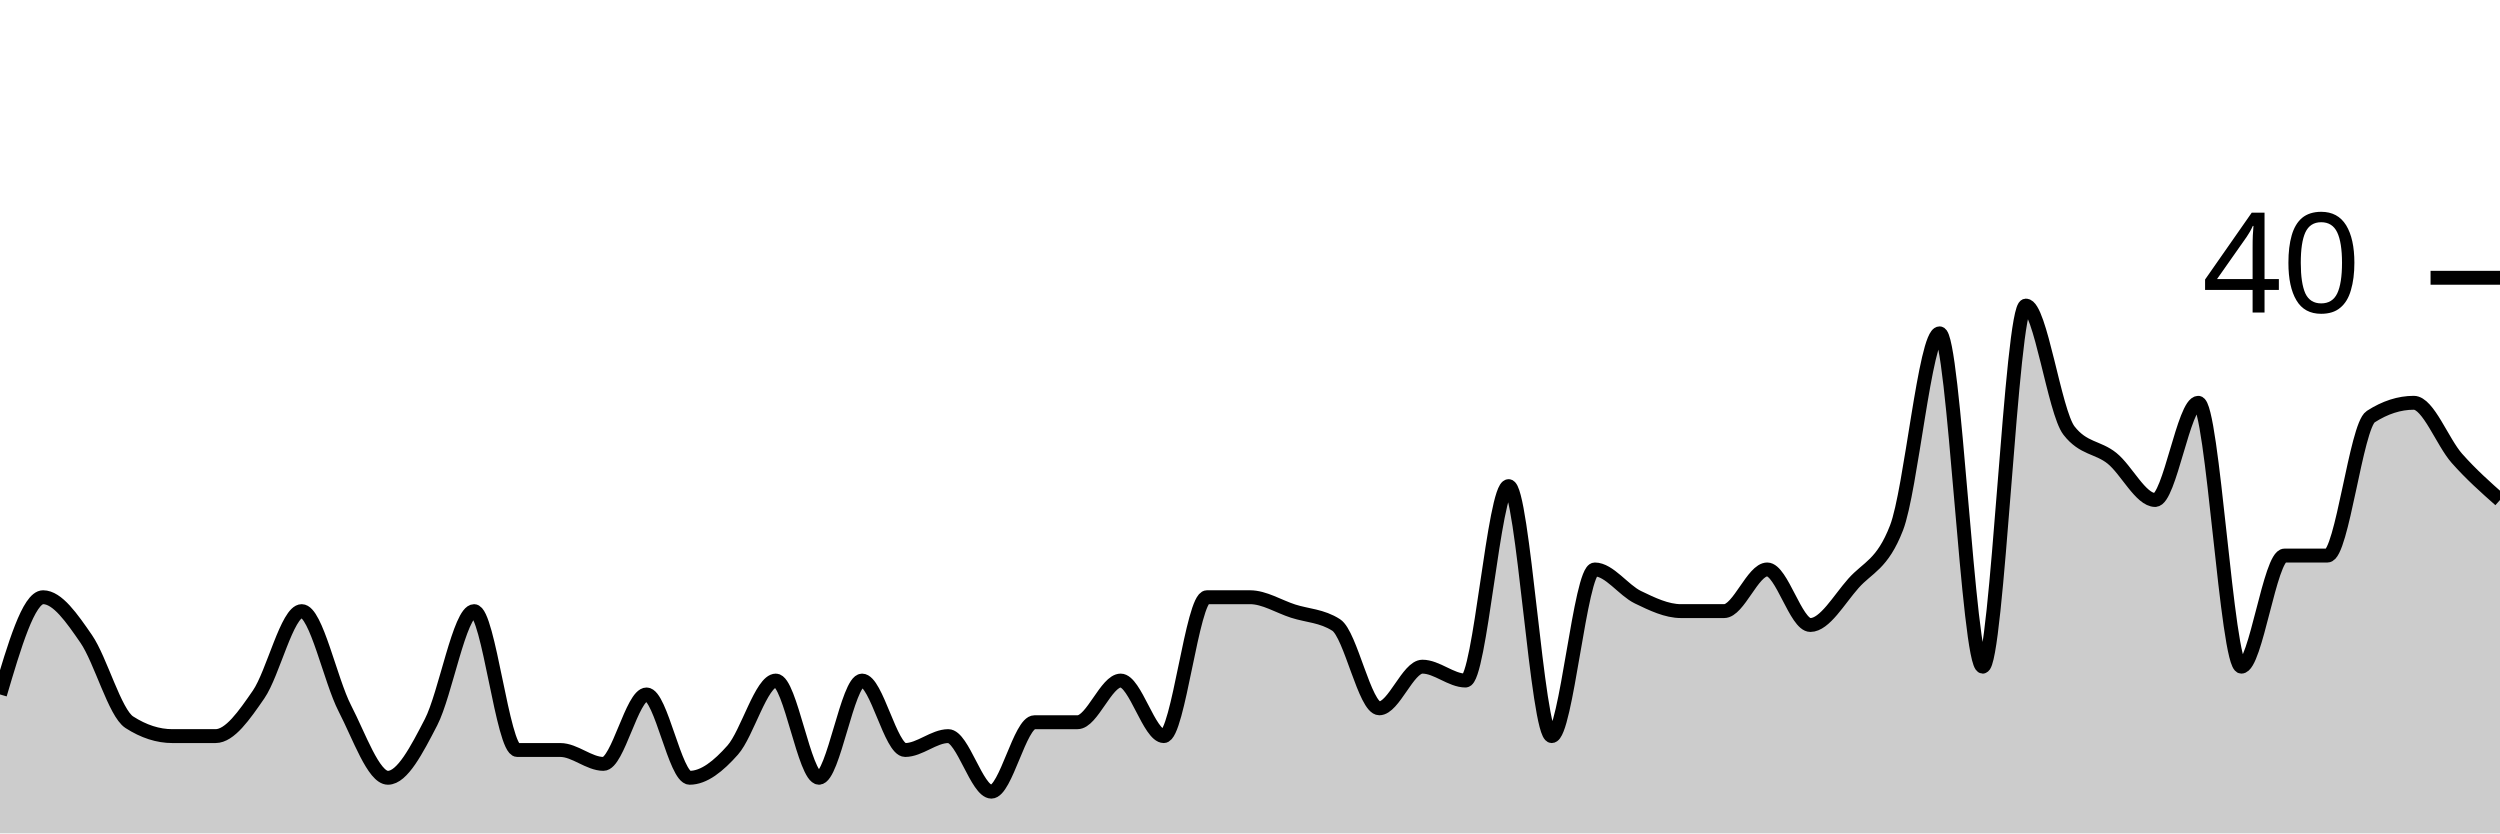
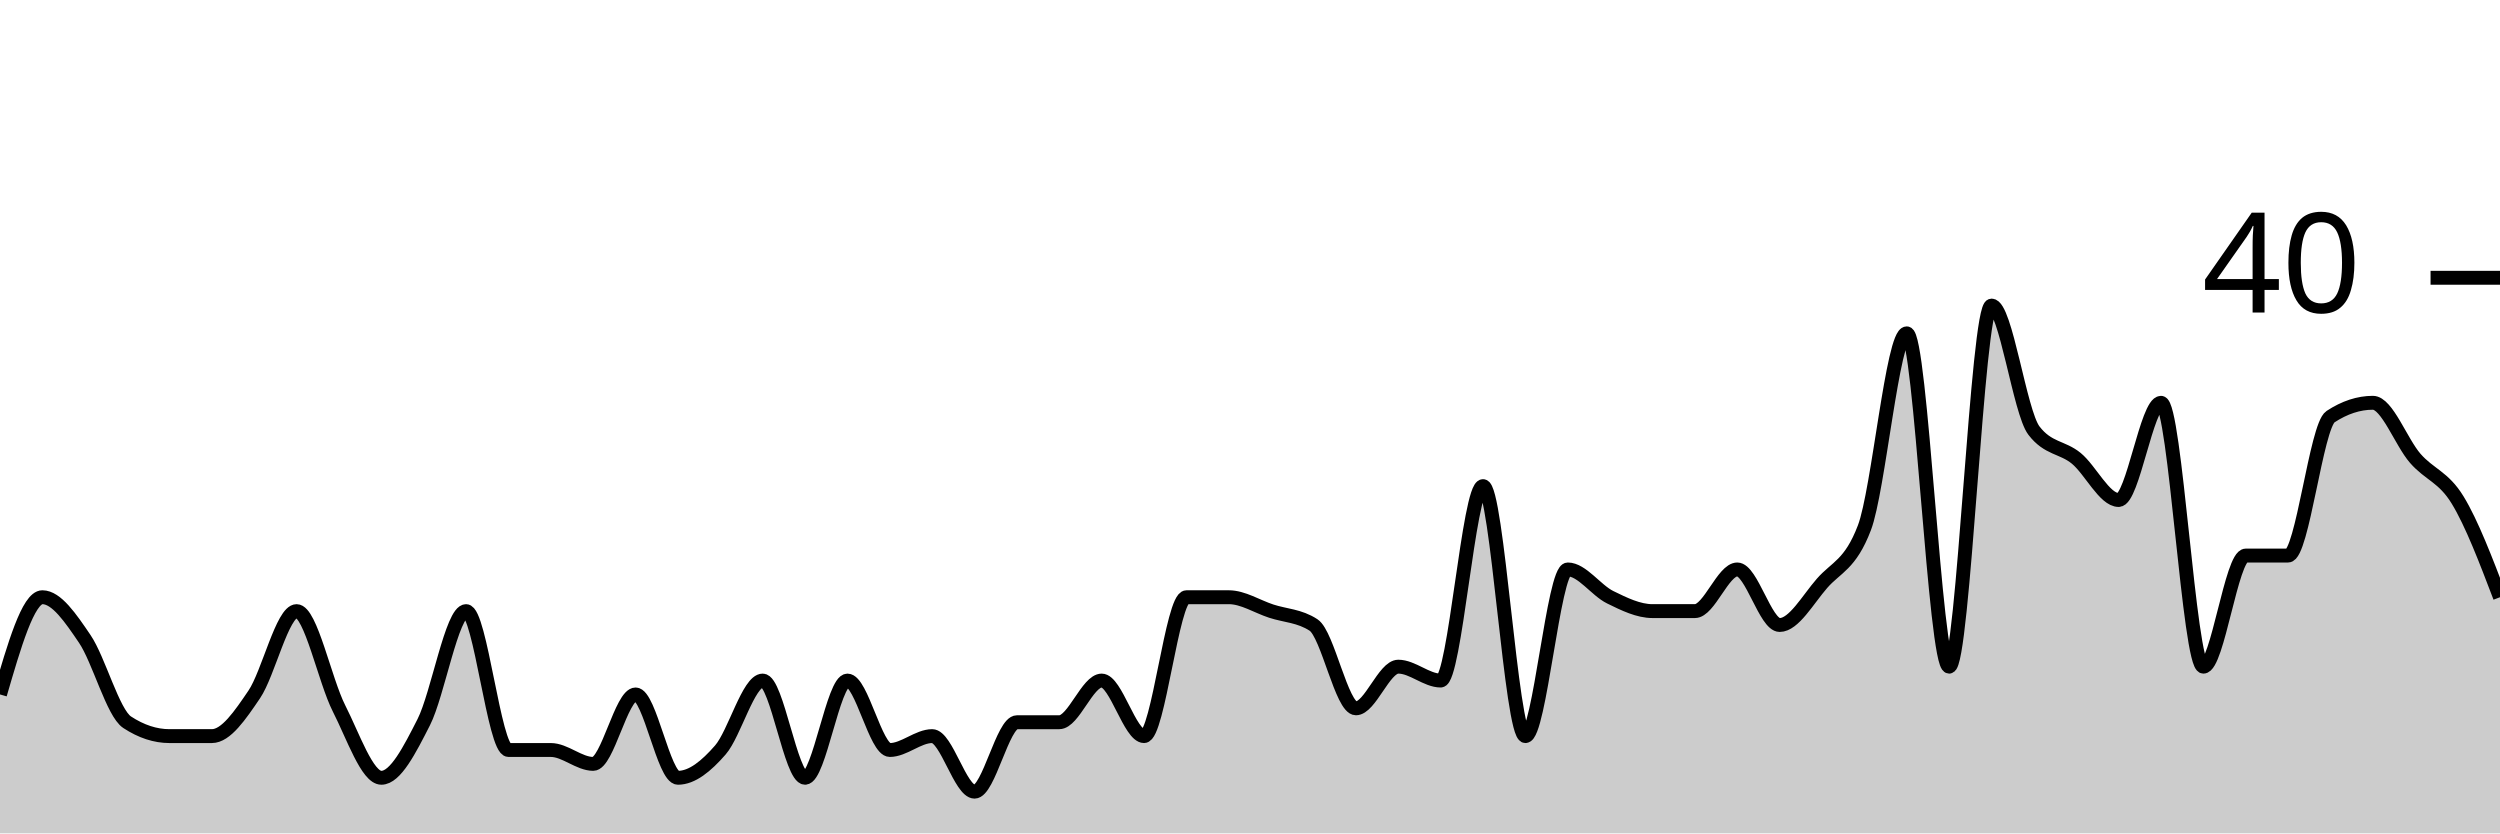
<svg xmlns="http://www.w3.org/2000/svg" viewBox="0 0 180 60">
  <g transform="translate(0,20)">
-     <path class="area" fill="rgba(0, 0, 0, 0.2)" d="M0,30C1.034,26.5,2.069,23,3.103,23C4.138,23,5.172,24.5,6.207,26C7.241,27.5,8.276,31.333,9.31,32C10.345,32.667,11.379,33,12.414,33C13.448,33,14.483,33,15.517,33C16.552,33,17.586,31.5,18.621,30C19.655,28.5,20.69,24,21.724,24C22.759,24,23.793,29,24.828,31C25.862,33,26.897,36,27.931,36C28.966,36,30,34,31.034,32C32.069,30,33.103,24,34.138,24C35.172,24,36.207,34,37.241,34C38.276,34,39.31,34,40.345,34C41.379,34,42.414,35,43.448,35C44.483,35,45.517,30,46.552,30C47.586,30,48.621,36,49.655,36C50.69,36,51.724,35.167,52.759,34C53.793,32.833,54.828,29,55.862,29C56.897,29,57.931,36,58.966,36C60,36,61.034,29,62.069,29C63.103,29,64.138,34,65.172,34C66.207,34,67.241,33,68.276,33C69.31,33,70.345,37,71.379,37C72.414,37,73.448,32,74.483,32C75.517,32,76.552,32,77.586,32C78.621,32,79.655,29,80.69,29C81.724,29,82.759,33,83.793,33C84.828,33,85.862,23,86.897,23C87.931,23,88.966,23,90,23C91.034,23,92.069,23.667,93.103,24C94.138,24.333,95.172,24.333,96.207,25C97.241,25.667,98.276,31,99.31,31C100.345,31,101.379,28,102.414,28C103.448,28,104.483,29,105.517,29C106.552,29,107.586,15,108.621,15C109.655,15,110.69,33,111.724,33C112.759,33,113.793,21,114.828,21C115.862,21,116.897,22.5,117.931,23C118.966,23.5,120,24,121.034,24C122.069,24,123.103,24,124.138,24C125.172,24,126.207,21,127.241,21C128.276,21,129.31,25,130.345,25C131.379,25,132.414,23.167,133.448,22C134.483,20.833,135.517,20.667,136.552,18C137.586,15.333,138.621,4,139.655,4C140.69,4,141.724,28,142.759,28C143.793,28,144.828,2,145.862,2C146.897,2,147.931,9.667,148.966,11C150,12.333,151.034,12.167,152.069,13C153.103,13.833,154.138,16,155.172,16C156.207,16,157.241,9,158.276,9C159.31,9,160.345,28,161.379,28C162.414,28,163.448,20,164.483,20C165.517,20,166.552,20,167.586,20C168.621,20,169.655,10.667,170.69,10C171.724,9.333,172.759,9,173.793,9C174.828,9,175.862,11.833,176.897,13C177.931,14.167,178.966,15.083,180,16L180,40C178.966,40,177.931,40,176.897,40C175.862,40,174.828,40,173.793,40C172.759,40,171.724,40,170.69,40C169.655,40,168.621,40,167.586,40C166.552,40,165.517,40,164.483,40C163.448,40,162.414,40,161.379,40C160.345,40,159.31,40,158.276,40C157.241,40,156.207,40,155.172,40C154.138,40,153.103,40,152.069,40C151.034,40,150,40,148.966,40C147.931,40,146.897,40,145.862,40C144.828,40,143.793,40,142.759,40C141.724,40,140.69,40,139.655,40C138.621,40,137.586,40,136.552,40C135.517,40,134.483,40,133.448,40C132.414,40,131.379,40,130.345,40C129.31,40,128.276,40,127.241,40C126.207,40,125.172,40,124.138,40C123.103,40,122.069,40,121.034,40C120,40,118.966,40,117.931,40C116.897,40,115.862,40,114.828,40C113.793,40,112.759,40,111.724,40C110.69,40,109.655,40,108.621,40C107.586,40,106.552,40,105.517,40C104.483,40,103.448,40,102.414,40C101.379,40,100.345,40,99.31,40C98.276,40,97.241,40,96.207,40C95.172,40,94.138,40,93.103,40C92.069,40,91.034,40,90,40C88.966,40,87.931,40,86.897,40C85.862,40,84.828,40,83.793,40C82.759,40,81.724,40,80.69,40C79.655,40,78.621,40,77.586,40C76.552,40,75.517,40,74.483,40C73.448,40,72.414,40,71.379,40C70.345,40,69.31,40,68.276,40C67.241,40,66.207,40,65.172,40C64.138,40,63.103,40,62.069,40C61.034,40,60,40,58.966,40C57.931,40,56.897,40,55.862,40C54.828,40,53.793,40,52.759,40C51.724,40,50.69,40,49.655,40C48.621,40,47.586,40,46.552,40C45.517,40,44.483,40,43.448,40C42.414,40,41.379,40,40.345,40C39.31,40,38.276,40,37.241,40C36.207,40,35.172,40,34.138,40C33.103,40,32.069,40,31.034,40C30,40,28.966,40,27.931,40C26.897,40,25.862,40,24.828,40C23.793,40,22.759,40,21.724,40C20.69,40,19.655,40,18.621,40C17.586,40,16.552,40,15.517,40C14.483,40,13.448,40,12.414,40C11.379,40,10.345,40,9.31,40C8.276,40,7.241,40,6.207,40C5.172,40,4.138,40,3.103,40C2.069,40,1.034,40,0,40Z" />
-     <path class="line" stroke="black" fill="none" d="M0,30C1.034,26.5,2.069,23,3.103,23C4.138,23,5.172,24.5,6.207,26C7.241,27.5,8.276,31.333,9.31,32C10.345,32.667,11.379,33,12.414,33C13.448,33,14.483,33,15.517,33C16.552,33,17.586,31.5,18.621,30C19.655,28.5,20.69,24,21.724,24C22.759,24,23.793,29,24.828,31C25.862,33,26.897,36,27.931,36C28.966,36,30,34,31.034,32C32.069,30,33.103,24,34.138,24C35.172,24,36.207,34,37.241,34C38.276,34,39.31,34,40.345,34C41.379,34,42.414,35,43.448,35C44.483,35,45.517,30,46.552,30C47.586,30,48.621,36,49.655,36C50.69,36,51.724,35.167,52.759,34C53.793,32.833,54.828,29,55.862,29C56.897,29,57.931,36,58.966,36C60,36,61.034,29,62.069,29C63.103,29,64.138,34,65.172,34C66.207,34,67.241,33,68.276,33C69.31,33,70.345,37,71.379,37C72.414,37,73.448,32,74.483,32C75.517,32,76.552,32,77.586,32C78.621,32,79.655,29,80.69,29C81.724,29,82.759,33,83.793,33C84.828,33,85.862,23,86.897,23C87.931,23,88.966,23,90,23C91.034,23,92.069,23.667,93.103,24C94.138,24.333,95.172,24.333,96.207,25C97.241,25.667,98.276,31,99.31,31C100.345,31,101.379,28,102.414,28C103.448,28,104.483,29,105.517,29C106.552,29,107.586,15,108.621,15C109.655,15,110.69,33,111.724,33C112.759,33,113.793,21,114.828,21C115.862,21,116.897,22.5,117.931,23C118.966,23.5,120,24,121.034,24C122.069,24,123.103,24,124.138,24C125.172,24,126.207,21,127.241,21C128.276,21,129.31,25,130.345,25C131.379,25,132.414,23.167,133.448,22C134.483,20.833,135.517,20.667,136.552,18C137.586,15.333,138.621,4,139.655,4C140.69,4,141.724,28,142.759,28C143.793,28,144.828,2,145.862,2C146.897,2,147.931,9.667,148.966,11C150,12.333,151.034,12.167,152.069,13C153.103,13.833,154.138,16,155.172,16C156.207,16,157.241,9,158.276,9C159.31,9,160.345,28,161.379,28C162.414,28,163.448,20,164.483,20C165.517,20,166.552,20,167.586,20C168.621,20,169.655,10.667,170.69,10C171.724,9.333,172.759,9,173.793,9C174.828,9,175.862,11.833,176.897,13C177.931,14.167,178.966,15.083,180,16" />
+     <path class="area" fill="rgba(0, 0, 0, 0.2)" d="M0,30C1.017,26.5,2.034,23,3.051,23C4.068,23,5.085,24.5,6.102,26C7.119,27.5,8.136,31.333,9.153,32C10.169,32.667,11.186,33,12.203,33C13.22,33,14.237,33,15.254,33C16.271,33,17.288,31.5,18.305,30C19.322,28.5,20.339,24,21.356,24C22.373,24,23.39,29,24.407,31C25.424,33,26.441,36,27.458,36C28.475,36,29.492,34,30.508,32C31.525,30,32.542,24,33.559,24C34.576,24,35.593,34,36.61,34C37.627,34,38.644,34,39.661,34C40.678,34,41.695,35,42.712,35C43.729,35,44.746,30,45.763,30C46.78,30,47.797,36,48.814,36C49.831,36,50.847,35.167,51.864,34C52.881,32.833,53.898,29,54.915,29C55.932,29,56.949,36,57.966,36C58.983,36,60,29,61.017,29C62.034,29,63.051,34,64.068,34C65.085,34,66.102,33,67.119,33C68.136,33,69.153,37,70.169,37C71.186,37,72.203,32,73.22,32C74.237,32,75.254,32,76.271,32C77.288,32,78.305,29,79.322,29C80.339,29,81.356,33,82.373,33C83.39,33,84.407,23,85.424,23C86.441,23,87.458,23,88.475,23C89.492,23,90.508,23.667,91.525,24C92.542,24.333,93.559,24.333,94.576,25C95.593,25.667,96.61,31,97.627,31C98.644,31,99.661,28,100.678,28C101.695,28,102.712,29,103.729,29C104.746,29,105.763,15,106.78,15C107.797,15,108.814,33,109.831,33C110.847,33,111.864,21,112.881,21C113.898,21,114.915,22.5,115.932,23C116.949,23.5,117.966,24,118.983,24C120,24,121.017,24,122.034,24C123.051,24,124.068,21,125.085,21C126.102,21,127.119,25,128.136,25C129.153,25,130.169,23.167,131.186,22C132.203,20.833,133.22,20.667,134.237,18C135.254,15.333,136.271,4,137.288,4C138.305,4,139.322,28,140.339,28C141.356,28,142.373,2,143.39,2C144.407,2,145.424,9.667,146.441,11C147.458,12.333,148.475,12.167,149.492,13C150.508,13.833,151.525,16,152.542,16C153.559,16,154.576,9,155.593,9C156.61,9,157.627,28,158.644,28C159.661,28,160.678,20,161.695,20C162.712,20,163.729,20,164.746,20C165.763,20,166.78,10.667,167.797,10C168.814,9.333,169.831,9,170.847,9C171.864,9,172.881,11.833,173.898,13C174.915,14.167,175.932,14.333,176.949,16C177.966,17.667,178.983,20.333,180,23L180,40C178.983,40,177.966,40,176.949,40C175.932,40,174.915,40,173.898,40C172.881,40,171.864,40,170.847,40C169.831,40,168.814,40,167.797,40C166.78,40,165.763,40,164.746,40C163.729,40,162.712,40,161.695,40C160.678,40,159.661,40,158.644,40C157.627,40,156.61,40,155.593,40C154.576,40,153.559,40,152.542,40C151.525,40,150.508,40,149.492,40C148.475,40,147.458,40,146.441,40C145.424,40,144.407,40,143.39,40C142.373,40,141.356,40,140.339,40C139.322,40,138.305,40,137.288,40C136.271,40,135.254,40,134.237,40C133.22,40,132.203,40,131.186,40C130.169,40,129.153,40,128.136,40C127.119,40,126.102,40,125.085,40C124.068,40,123.051,40,122.034,40C121.017,40,120,40,118.983,40C117.966,40,116.949,40,115.932,40C114.915,40,113.898,40,112.881,40C111.864,40,110.847,40,109.831,40C108.814,40,107.797,40,106.78,40C105.763,40,104.746,40,103.729,40C102.712,40,101.695,40,100.678,40C99.661,40,98.644,40,97.627,40C96.61,40,95.593,40,94.576,40C93.559,40,92.542,40,91.525,40C90.508,40,89.492,40,88.475,40C87.458,40,86.441,40,85.424,40C84.407,40,83.39,40,82.373,40C81.356,40,80.339,40,79.322,40C78.305,40,77.288,40,76.271,40C75.254,40,74.237,40,73.22,40C72.203,40,71.186,40,70.169,40C69.153,40,68.136,40,67.119,40C66.102,40,65.085,40,64.068,40C63.051,40,62.034,40,61.017,40C60,40,58.983,40,57.966,40C56.949,40,55.932,40,54.915,40C53.898,40,52.881,40,51.864,40C50.847,40,49.831,40,48.814,40C47.797,40,46.78,40,45.763,40C44.746,40,43.729,40,42.712,40C41.695,40,40.678,40,39.661,40C38.644,40,37.627,40,36.61,40C35.593,40,34.576,40,33.559,40C32.542,40,31.525,40,30.508,40C29.492,40,28.475,40,27.458,40C26.441,40,25.424,40,24.407,40C23.39,40,22.373,40,21.356,40C20.339,40,19.322,40,18.305,40C17.288,40,16.271,40,15.254,40C14.237,40,13.22,40,12.203,40C11.186,40,10.169,40,9.153,40C8.136,40,7.119,40,6.102,40C5.085,40,4.068,40,3.051,40C2.034,40,1.017,40,0,40Z" />
+     <path class="line" stroke="black" fill="none" d="M0,30C1.017,26.5,2.034,23,3.051,23C4.068,23,5.085,24.5,6.102,26C7.119,27.5,8.136,31.333,9.153,32C10.169,32.667,11.186,33,12.203,33C13.22,33,14.237,33,15.254,33C16.271,33,17.288,31.5,18.305,30C19.322,28.5,20.339,24,21.356,24C22.373,24,23.39,29,24.407,31C25.424,33,26.441,36,27.458,36C28.475,36,29.492,34,30.508,32C31.525,30,32.542,24,33.559,24C34.576,24,35.593,34,36.61,34C37.627,34,38.644,34,39.661,34C40.678,34,41.695,35,42.712,35C43.729,35,44.746,30,45.763,30C46.78,30,47.797,36,48.814,36C49.831,36,50.847,35.167,51.864,34C52.881,32.833,53.898,29,54.915,29C55.932,29,56.949,36,57.966,36C58.983,36,60,29,61.017,29C62.034,29,63.051,34,64.068,34C65.085,34,66.102,33,67.119,33C68.136,33,69.153,37,70.169,37C71.186,37,72.203,32,73.22,32C74.237,32,75.254,32,76.271,32C77.288,32,78.305,29,79.322,29C80.339,29,81.356,33,82.373,33C83.39,33,84.407,23,85.424,23C86.441,23,87.458,23,88.475,23C89.492,23,90.508,23.667,91.525,24C92.542,24.333,93.559,24.333,94.576,25C95.593,25.667,96.61,31,97.627,31C98.644,31,99.661,28,100.678,28C101.695,28,102.712,29,103.729,29C104.746,29,105.763,15,106.78,15C107.797,15,108.814,33,109.831,33C110.847,33,111.864,21,112.881,21C113.898,21,114.915,22.5,115.932,23C116.949,23.5,117.966,24,118.983,24C120,24,121.017,24,122.034,24C123.051,24,124.068,21,125.085,21C126.102,21,127.119,25,128.136,25C129.153,25,130.169,23.167,131.186,22C132.203,20.833,133.22,20.667,134.237,18C135.254,15.333,136.271,4,137.288,4C138.305,4,139.322,28,140.339,28C141.356,28,142.373,2,143.39,2C144.407,2,145.424,9.667,146.441,11C147.458,12.333,148.475,12.167,149.492,13C150.508,13.833,151.525,16,152.542,16C153.559,16,154.576,9,155.593,9C156.61,9,157.627,28,158.644,28C159.661,28,160.678,20,161.695,20C162.712,20,163.729,20,164.746,20C165.763,20,166.78,10.667,167.797,10C168.814,9.333,169.831,9,170.847,9C171.864,9,172.881,11.833,173.898,13C174.915,14.167,175.932,14.333,176.949,16C177.966,17.667,178.983,20.333,180,23" />
    <path class="axis-ceiling" stroke-width="1" stroke="black" fill="none" d="M175,0L180,0" />
    <text class="axis-ceiling-label" font-family="sans-serif" text-anchor="end" font-size="10px" x="170" y="2.5">40</text>
  </g>
</svg>
